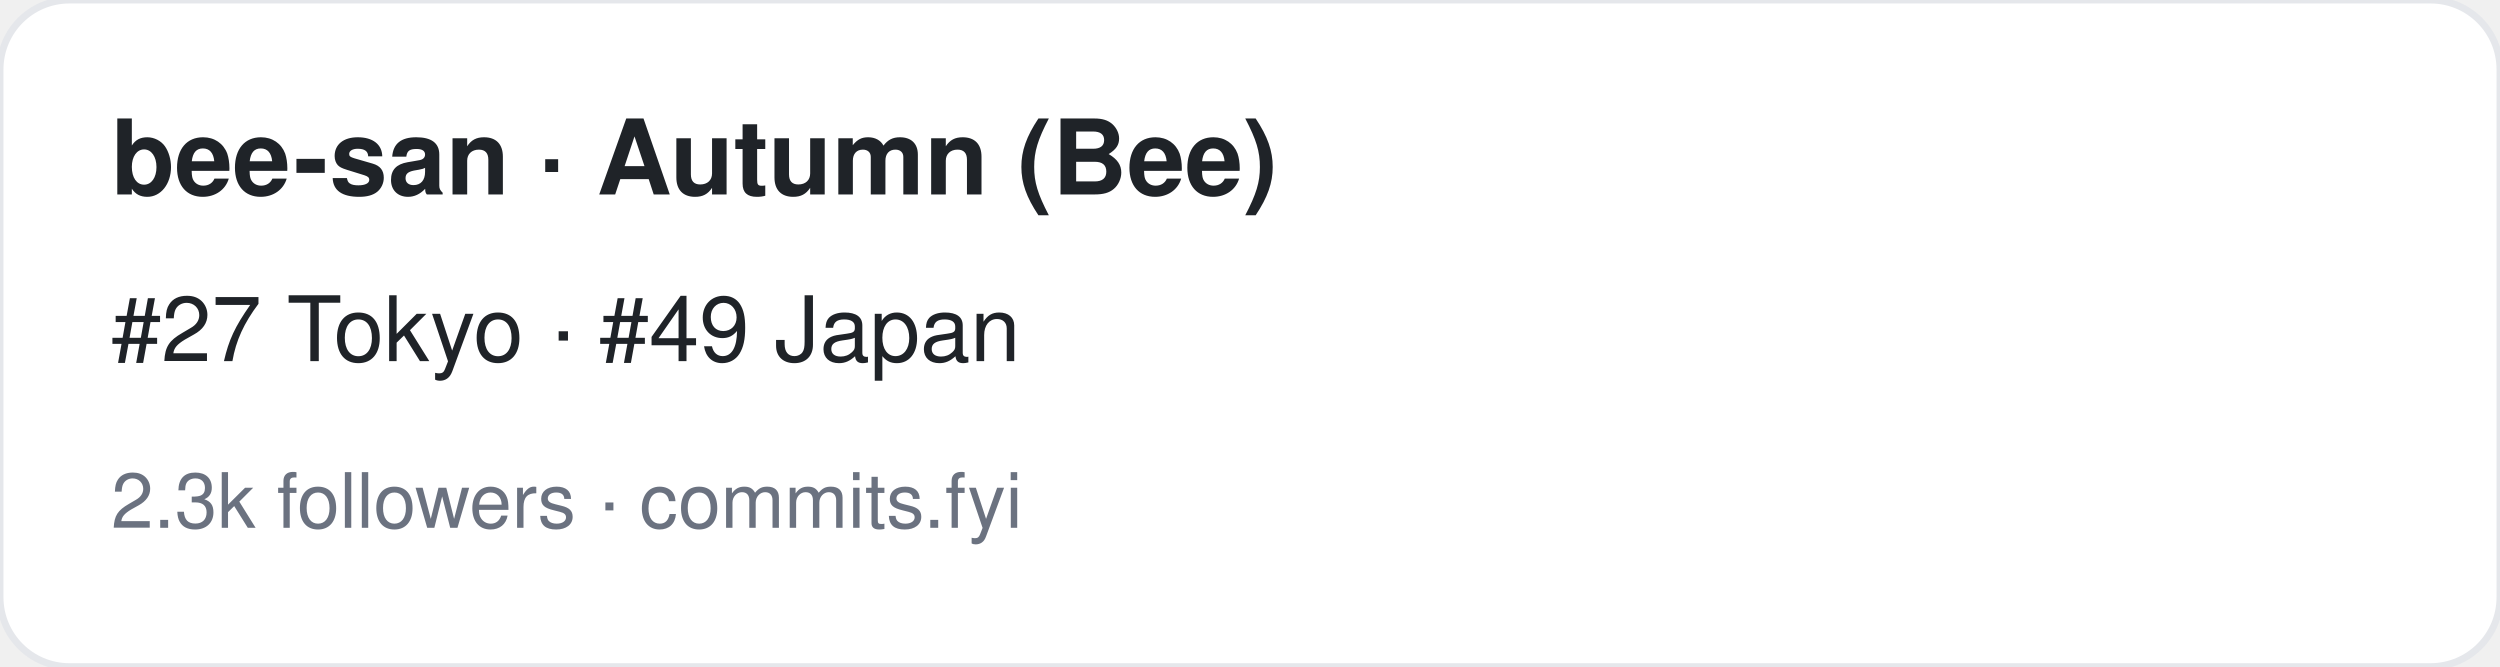
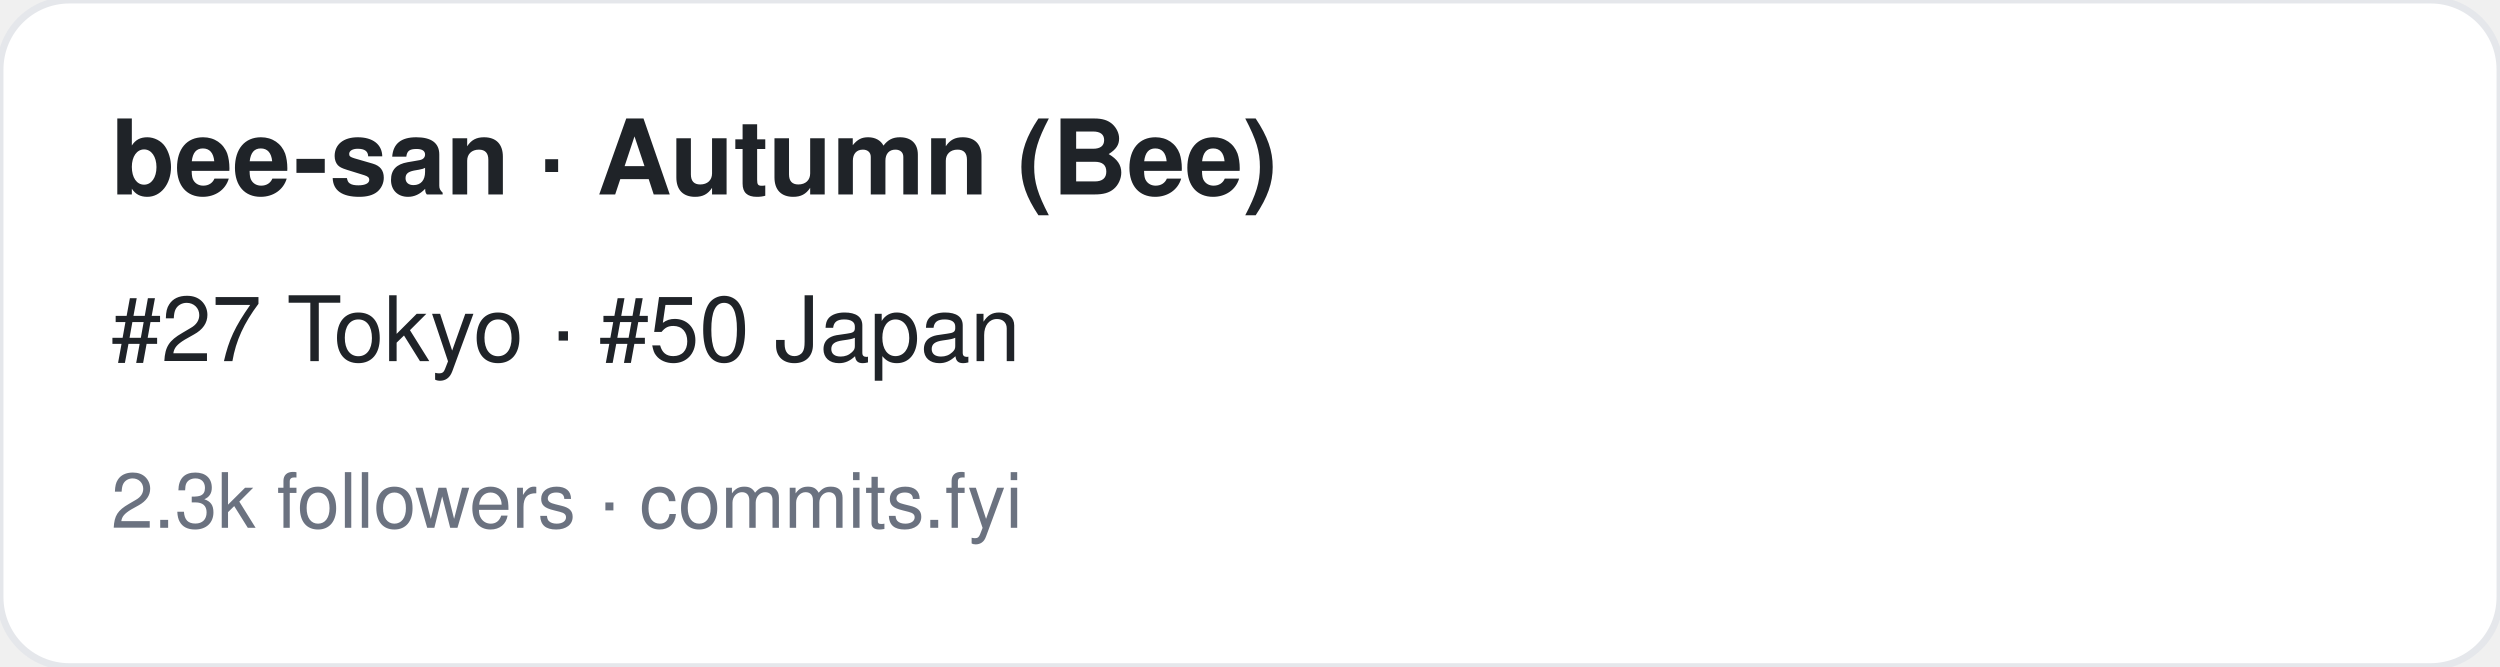
<svg xmlns="http://www.w3.org/2000/svg" width="360" height="96" viewBox="0 0 360 96" font-family="-apple-system,BlinkMacSystemFont,Segoe UI,Helvetica,Arial,sans-serif">
  <rect width="360" height="96" rx="10" fill="#ffffff" stroke="#e5e7eb" />
  <text x="16" y="28" font-size="15" font-weight="700" fill="#1f2328">bee-san · Autumn (Bee)</text>
-   <text x="16" y="52" font-size="13" fill="#1f2328">#27 Tokyo · #49 Japan</text>
+   <text x="16" y="52" font-size="13" fill="#1f2328">#27 Tokyo · #50 Japan</text>
  <text x="16" y="76" font-size="11" fill="#6b7280">2.3k followers · commits.fyi</text>
</svg>
